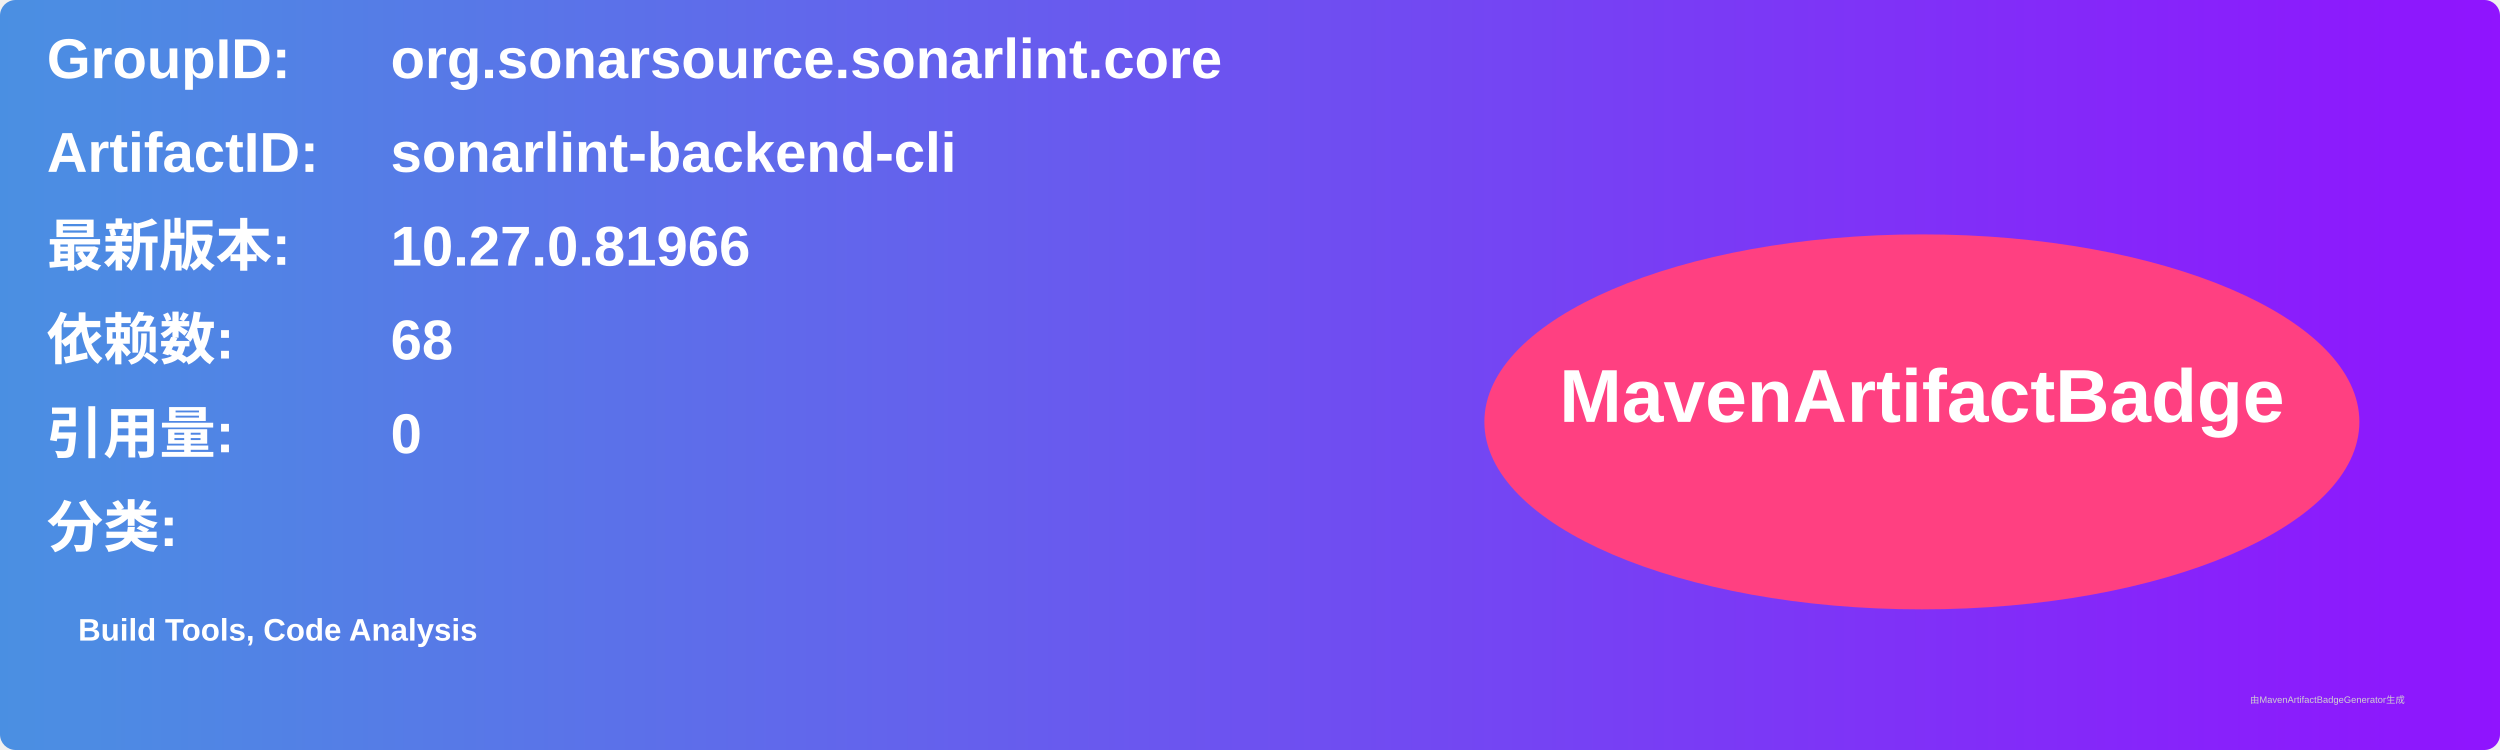
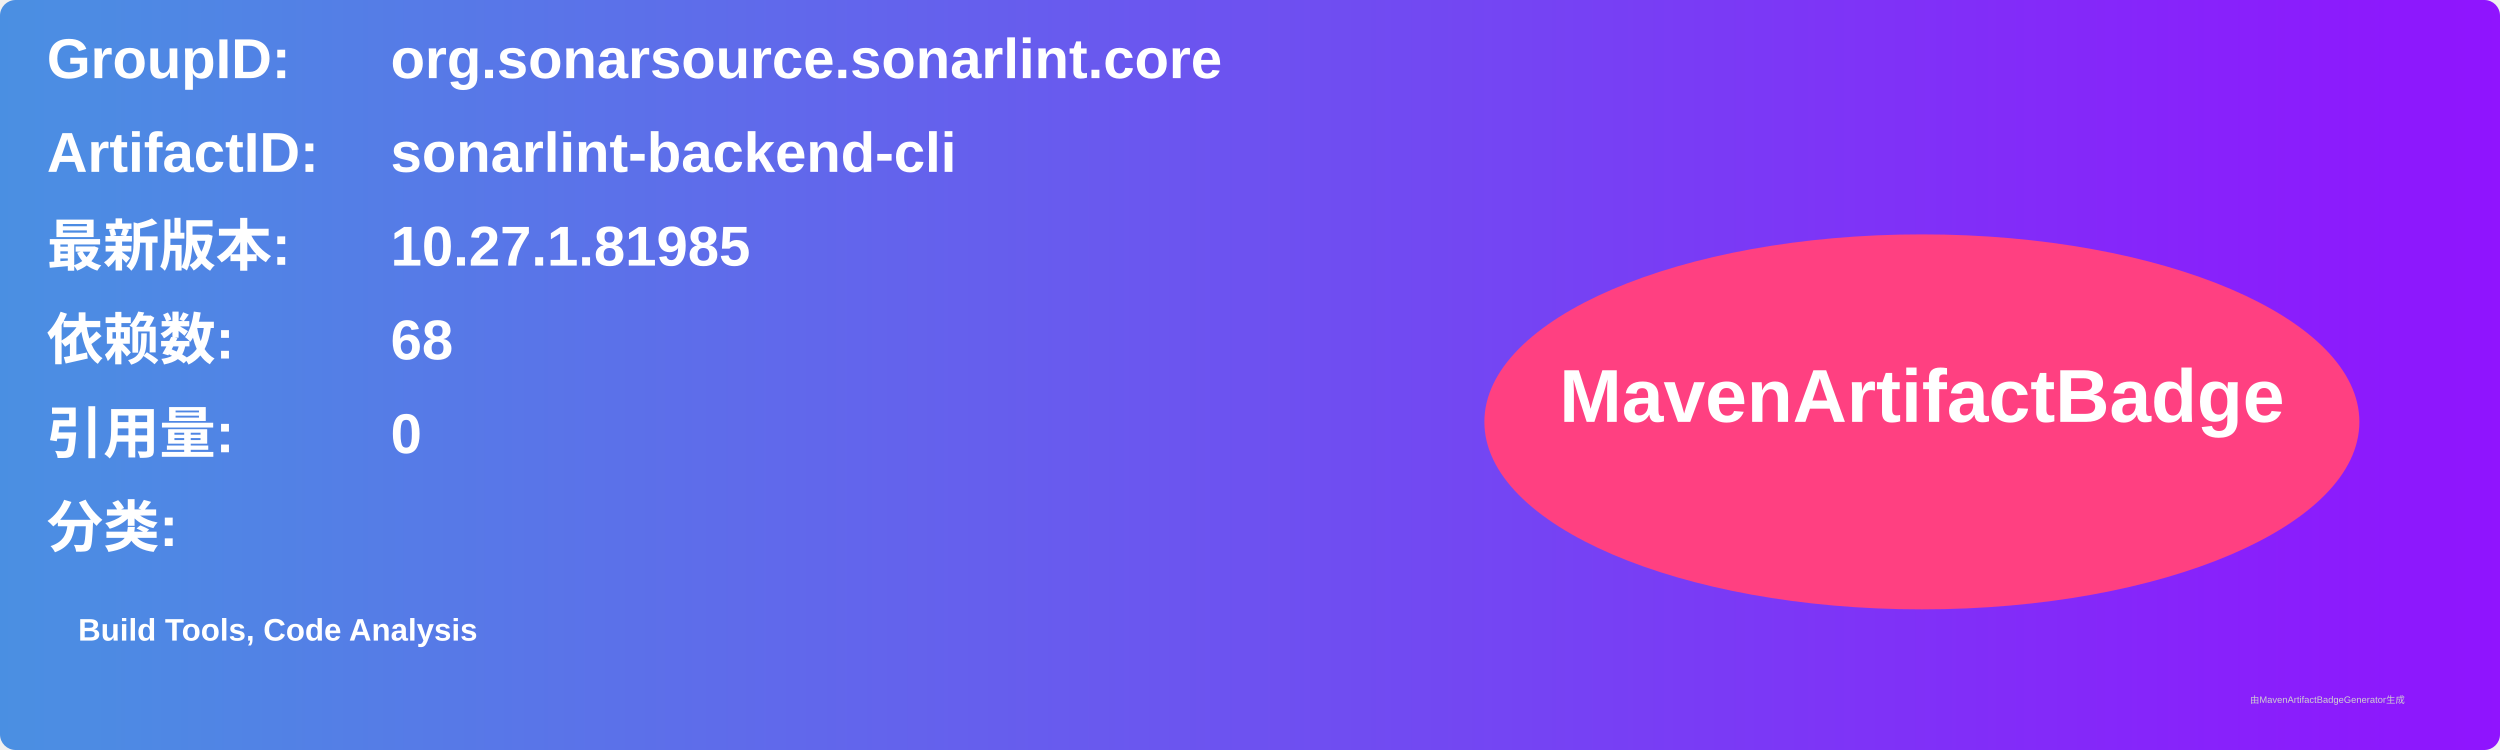
<svg xmlns="http://www.w3.org/2000/svg" width="800" height="240" viewBox="0 0 800 240">
  <linearGradient id="grad" x1="0%" y1="0%" x2="100%" y2="0%">
    <stop offset="0%" stop-color="#4a90e2" />
    <stop offset="100%" stop-color="#9013fe" />
  </linearGradient>
  <rect width="100%" height="100%" rx="5" ry="5" fill="url(#grad)" />
  <g transform="translate(15, 15)">
    <text x="0" y="10" font-family="Arial" font-size="18" fill="white" font-weight="bold" width="260">GroupID:</text>
    <text x="110" y="10" font-family="Arial" font-size="18" fill="white" font-weight="bold" width="460">org.sonarsource.sonarlint.core</text>
    <text x="0" y="40" font-family="Arial" font-size="18" fill="white" font-weight="bold" width="260">ArtifactID:</text>
    <text x="110" y="40" font-family="Arial" font-size="18" fill="white" font-weight="bold" width="460">sonarlint-backend-cli</text>
    <text x="0" y="70" font-family="Arial" font-size="18" fill="white" font-weight="bold">最新版本:</text>
    <text x="110" y="70" font-family="Arial" font-size="18" fill="white" font-weight="bold">
-       <tspan font-weight="bold">10.27.0.81966</tspan>
+       <tspan font-weight="bold">10.27.1.81985</tspan>
    </text>
    <text x="0" y="100" font-family="Arial" font-size="18" fill="white" font-weight="bold">依赖数: </text>
    <text x="110" y="100" font-family="Arial" font-size="18" fill="white">
      <tspan font-weight="bold">68</tspan>
    </text>
    <text x="0" y="130" font-family="Arial" font-size="18" fill="white" font-weight="bold">引用量: </text>
    <text x="110" y="130" font-family="Arial" font-size="18" fill="white">
      <tspan font-weight="bold">0</tspan>
    </text>
    <text x="0" y="160" font-family="Arial" font-size="18" fill="white" font-weight="bold">分类:</text>
    <text x="10" y="190" font-family="Arial" font-size="10" fill="white">
      <tspan font-weight="bold">Build Tools, Code Analysis</tspan>
    </text>
    <ellipse cx="600" cy="120" rx="140" ry="60" fill="#ff4081" />
    <text x="600" y="120" text-anchor="middle" font-family="Arial" font-size="24" fill="white" font-weight="bold">MavenArtifactBadge</text>
  </g>
  <text x="720" y="225" font-family="Arial" font-size="3" fill="#d0d0d0">由MavenArtifactBadgeGenerator生成</text>
</svg>
